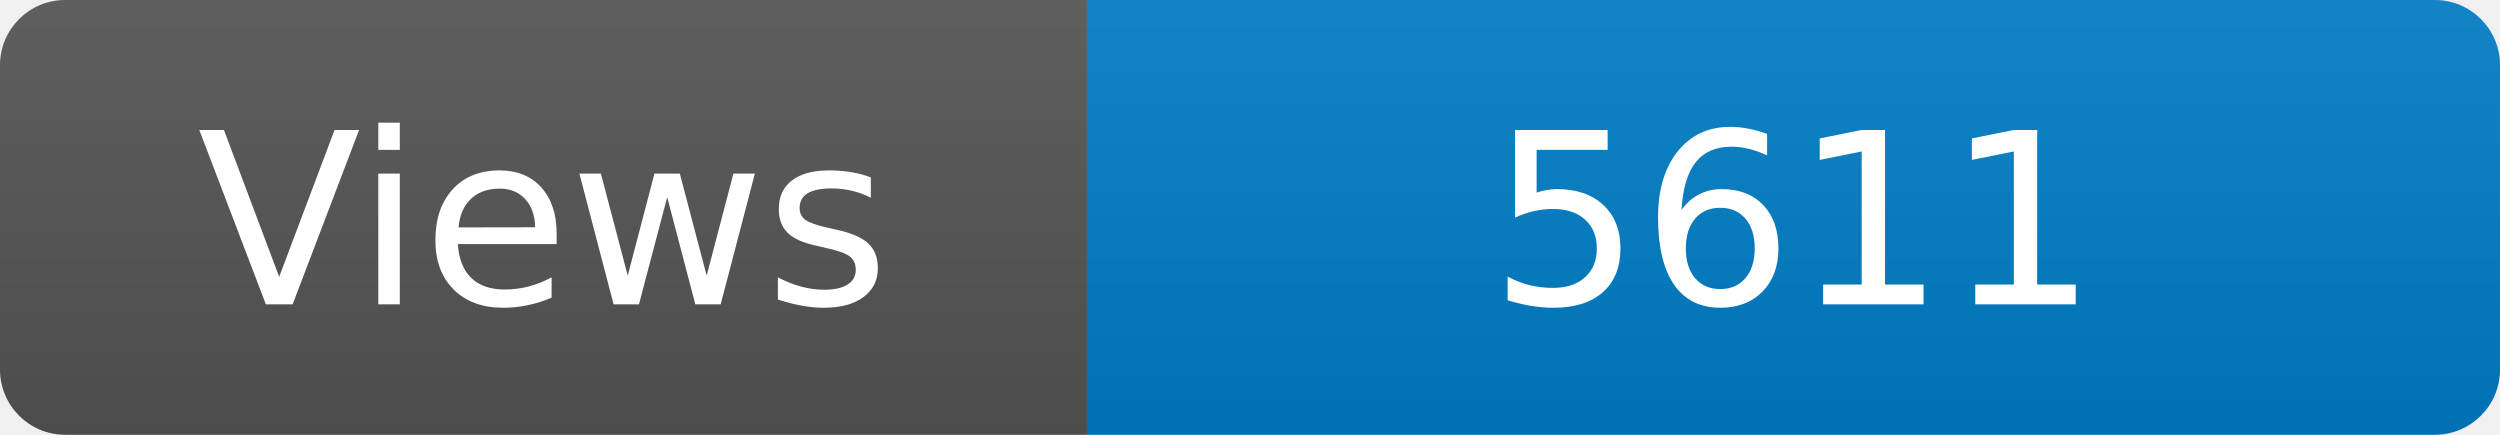
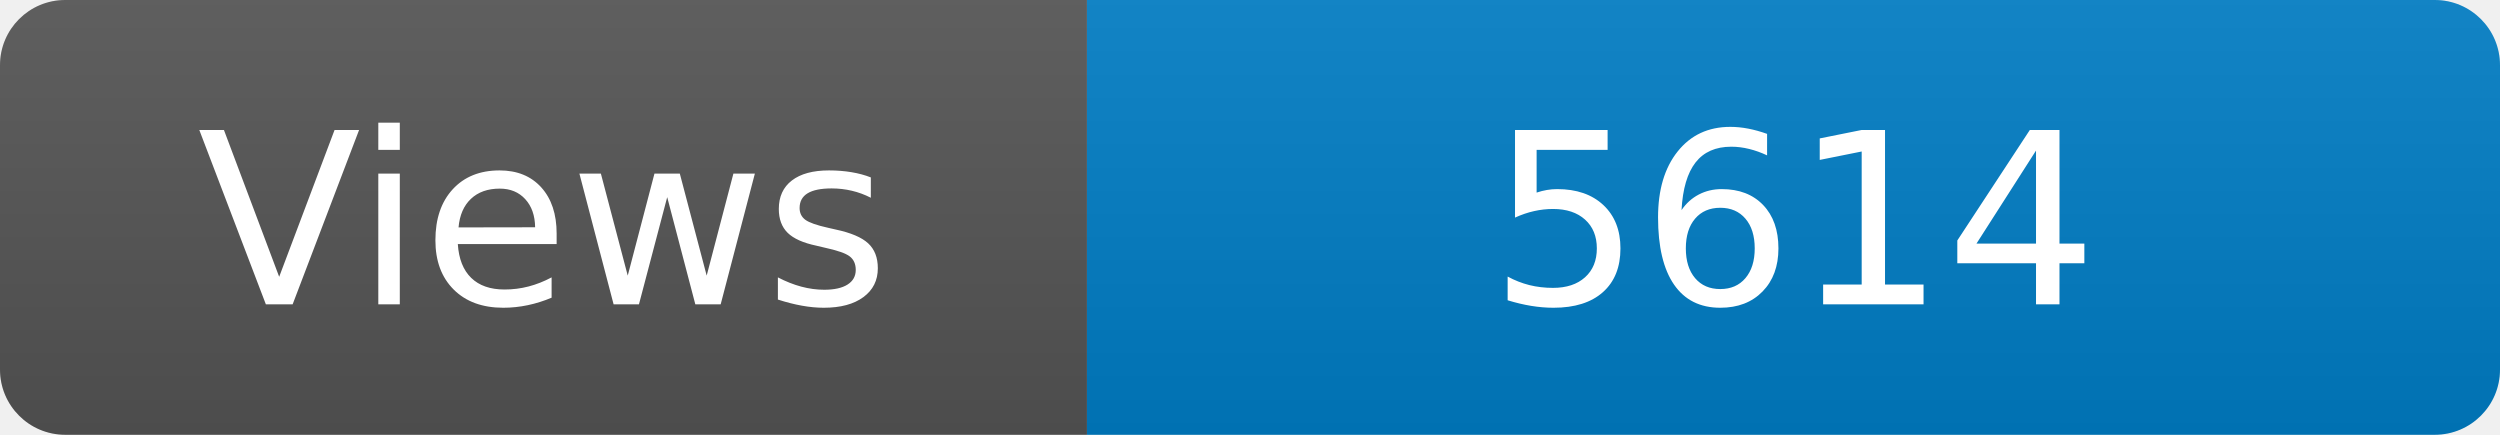
<svg xmlns="http://www.w3.org/2000/svg" width="115" height="20" role="img" aria-label="Maintained?: yes">
  <linearGradient id="s" x2="0" y2="100%">
    <stop offset="0" stop-color="#bbb" stop-opacity=".1" />
    <stop offset="1" stop-opacity=".1" />
  </linearGradient>
  <clipPath id="r">
    <rect width="115" height="20" rx="3" fill="#fff" />
  </clipPath>
  <g clip-path="url(#r)">
    <rect width="50" height="20" fill="#555" />
    <rect x="50" width="160" height="20" fill="#007ec6" />
    <rect width="115" height="20" fill="url(#s)" />
  </g>
  <g fill="#fff" text-anchor="middle" font-family="Verdana,Geneva,DejaVu Sans,sans-serif" font-size="110">
    <text x="250" y="140" transform="scale(.1)" fill="#fff">Views</text>
-     <text x="825" y="140" transform="scale(.1)" fill="#fff">5611</text>
+     <text x="825" y="140" transform="scale(.1)" fill="#fff">5614</text>
  </g>
</svg>
